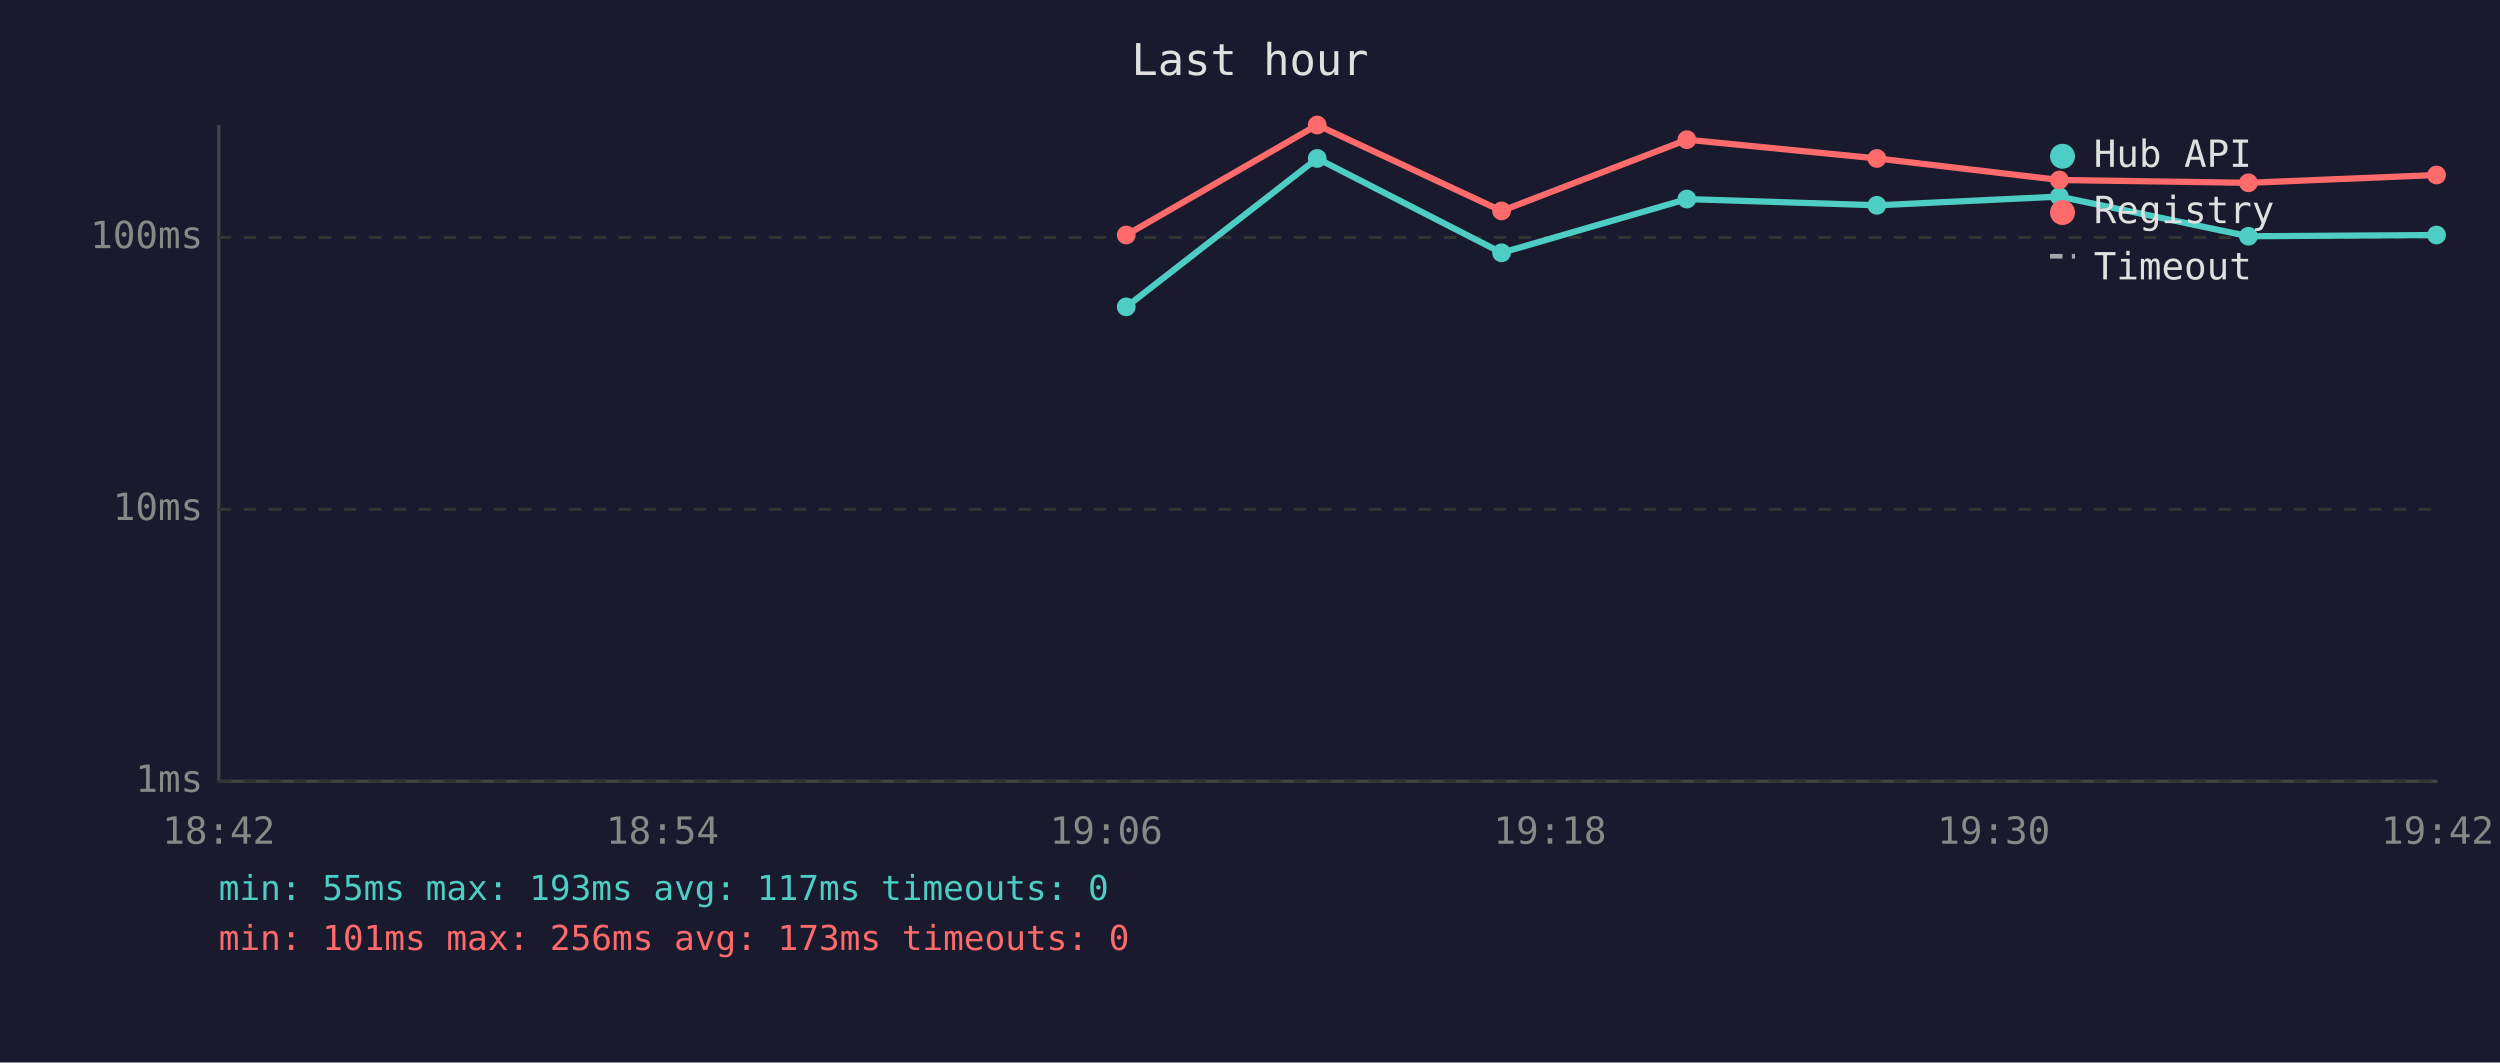
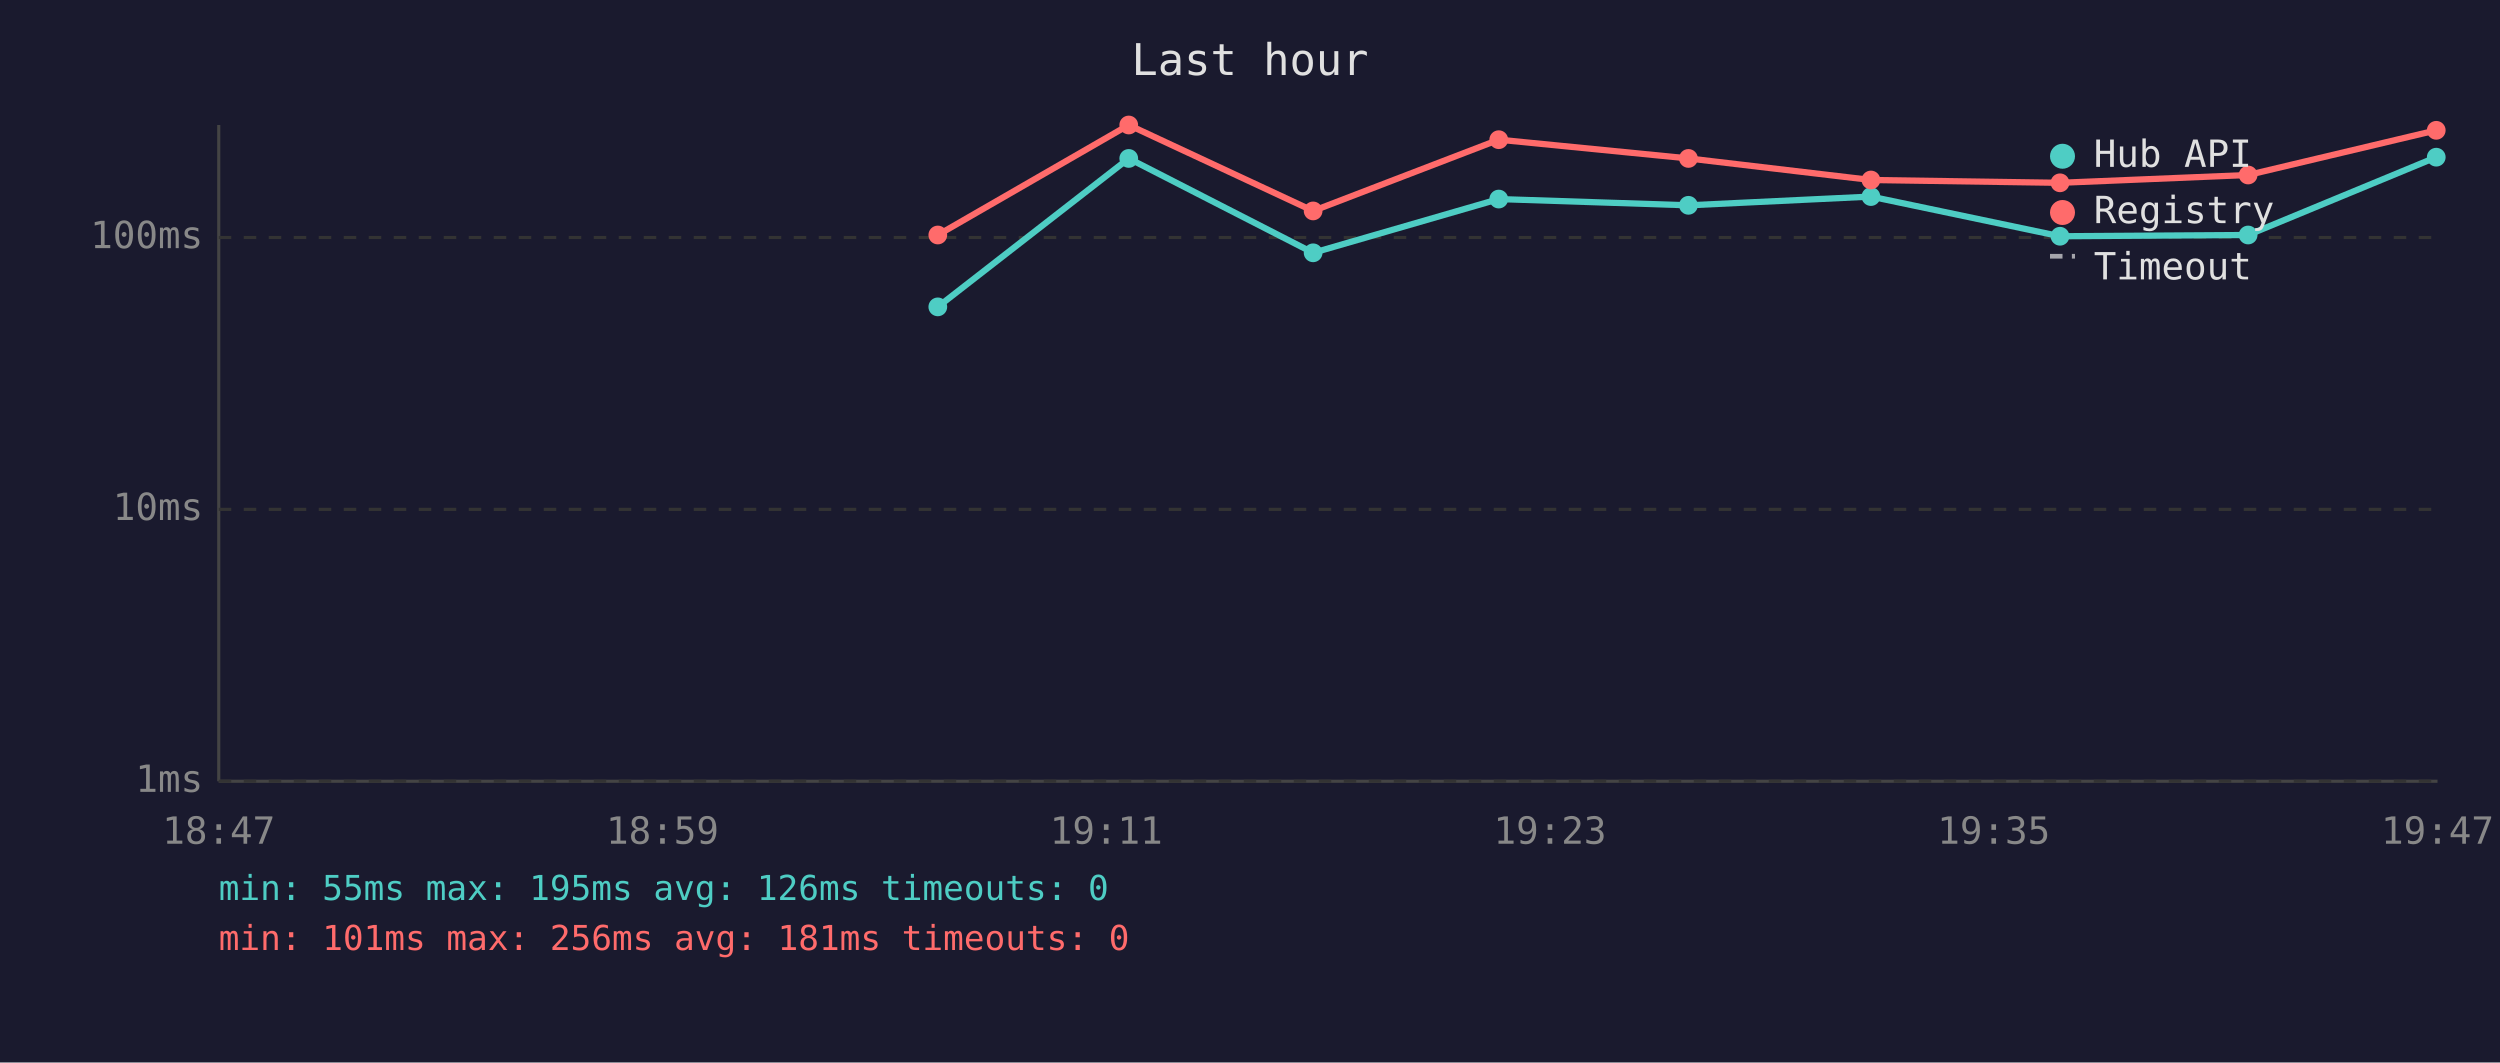
<svg xmlns="http://www.w3.org/2000/svg" viewBox="0 0 800 340" font-family="monospace" font-size="12">
  <rect width="800" height="340" fill="#1a1a2e" />
  <text x="400" y="24" fill="#e0e0e0" font-size="14" text-anchor="middle">Last hour</text>
  <line x1="70" y1="40" x2="70" y2="250" stroke="#444" stroke-width="1" />
  <line x1="70" y1="250" x2="780" y2="250" stroke="#444" stroke-width="1" />
  <line x1="70" y1="250" x2="780" y2="250" stroke="#333" stroke-width="1" stroke-dasharray="4" />
  <text x="65" y="250" fill="#888" text-anchor="end" dominant-baseline="middle">1ms</text>
  <line x1="70" y1="163" x2="780" y2="163" stroke="#333" stroke-width="1" stroke-dasharray="4" />
  <text x="65" y="163" fill="#888" text-anchor="end" dominant-baseline="middle">10ms</text>
  <line x1="70" y1="76" x2="780" y2="76" stroke="#333" stroke-width="1" stroke-dasharray="4" />
  <text x="65" y="76" fill="#888" text-anchor="end" dominant-baseline="middle">100ms</text>
-   <text x="70" y="270" fill="#888" text-anchor="middle">18:42</text>
-   <text x="212" y="270" fill="#888" text-anchor="middle">18:54</text>
-   <text x="354" y="270" fill="#888" text-anchor="middle">19:06</text>
-   <text x="496" y="270" fill="#888" text-anchor="middle">19:18</text>
-   <text x="638" y="270" fill="#888" text-anchor="middle">19:30</text>
-   <text x="780" y="270" fill="#888" text-anchor="middle">19:42</text>
-   <polyline points="360.4,98.2 421.5,50.7 480.5,80.9 539.8,63.7 600.6,65.7 659.0,62.9 719.5,75.6 779.7,75.2" fill="none" stroke="#4ecdc4" stroke-width="2" opacity="1" />
-   <circle cx="360.4" cy="98.2" r="3" fill="#4ecdc4" />
-   <circle cx="421.5" cy="50.7" r="3" fill="#4ecdc4" />
-   <circle cx="480.5" cy="80.9" r="3" fill="#4ecdc4" />
-   <circle cx="539.8" cy="63.7" r="3" fill="#4ecdc4" />
-   <circle cx="600.6" cy="65.7" r="3" fill="#4ecdc4" />
-   <circle cx="659.0" cy="62.9" r="3" fill="#4ecdc4" />
-   <circle cx="719.5" cy="75.6" r="3" fill="#4ecdc4" />
-   <circle cx="779.7" cy="75.2" r="3" fill="#4ecdc4" />
-   <polyline points="360.4,75.2 421.5,40.0 480.5,67.5 539.8,44.7 600.6,50.7 659.0,57.6 719.5,58.5 779.7,56.0" fill="none" stroke="#ff6b6b" stroke-width="2" opacity="1" />
-   <circle cx="360.4" cy="75.2" r="3" fill="#ff6b6b" />
-   <circle cx="421.5" cy="40.0" r="3" fill="#ff6b6b" />
-   <circle cx="480.5" cy="67.5" r="3" fill="#ff6b6b" />
-   <circle cx="539.8" cy="44.7" r="3" fill="#ff6b6b" />
-   <circle cx="600.6" cy="50.7" r="3" fill="#ff6b6b" />
-   <circle cx="659.0" cy="57.6" r="3" fill="#ff6b6b" />
-   <circle cx="719.5" cy="58.5" r="3" fill="#ff6b6b" />
-   <circle cx="779.7" cy="56.0" r="3" fill="#ff6b6b" />
+   <text x="70" y="270" fill="#888" text-anchor="middle">18:47</text>
+   <text x="212" y="270" fill="#888" text-anchor="middle">18:59</text>
+   <text x="354" y="270" fill="#888" text-anchor="middle">19:11</text>
+   <text x="496" y="270" fill="#888" text-anchor="middle">19:23</text>
+   <text x="638" y="270" fill="#888" text-anchor="middle">19:35</text>
+   <text x="780" y="270" fill="#888" text-anchor="middle">19:47</text>
+   <polyline points="300.1,98.2 361.2,50.7 420.2,80.9 479.6,63.7 540.3,65.7 598.7,62.9 659.2,75.6 719.4,75.2 779.6,50.3" fill="none" stroke="#4ecdc4" stroke-width="2" opacity="1" />
+   <circle cx="300.1" cy="98.2" r="3" fill="#4ecdc4" />
+   <circle cx="361.2" cy="50.7" r="3" fill="#4ecdc4" />
+   <circle cx="420.2" cy="80.9" r="3" fill="#4ecdc4" />
+   <circle cx="479.6" cy="63.7" r="3" fill="#4ecdc4" />
+   <circle cx="540.3" cy="65.7" r="3" fill="#4ecdc4" />
+   <circle cx="598.7" cy="62.9" r="3" fill="#4ecdc4" />
+   <circle cx="659.2" cy="75.6" r="3" fill="#4ecdc4" />
+   <circle cx="719.4" cy="75.2" r="3" fill="#4ecdc4" />
+   <circle cx="779.6" cy="50.3" r="3" fill="#4ecdc4" />
+   <polyline points="300.1,75.2 361.2,40.0 420.2,67.5 479.6,44.7 540.3,50.7 598.7,57.6 659.2,58.5 719.4,56.0 779.6,41.7" fill="none" stroke="#ff6b6b" stroke-width="2" opacity="1" />
+   <circle cx="300.1" cy="75.2" r="3" fill="#ff6b6b" />
+   <circle cx="361.2" cy="40.0" r="3" fill="#ff6b6b" />
+   <circle cx="420.2" cy="67.5" r="3" fill="#ff6b6b" />
+   <circle cx="479.6" cy="44.7" r="3" fill="#ff6b6b" />
+   <circle cx="540.3" cy="50.7" r="3" fill="#ff6b6b" />
+   <circle cx="598.7" cy="57.6" r="3" fill="#ff6b6b" />
+   <circle cx="659.2" cy="58.5" r="3" fill="#ff6b6b" />
+   <circle cx="719.4" cy="56.0" r="3" fill="#ff6b6b" />
+   <circle cx="779.6" cy="41.7" r="3" fill="#ff6b6b" />
  <circle cx="660" cy="50" r="4" fill="#4ecdc4" />
  <text x="670" y="50" fill="#e0e0e0" dominant-baseline="middle">Hub API</text>
  <circle cx="660" cy="68" r="4" fill="#ff6b6b" />
  <text x="670" y="68" fill="#e0e0e0" dominant-baseline="middle">Registry</text>
  <line x1="656" y1="82" x2="664" y2="82" stroke="#e0e0e0" stroke-width="1.5" stroke-dasharray="4,3" opacity="0.7" />
  <text x="670" y="86" fill="#e0e0e0" dominant-baseline="middle">Timeout</text>
-   <text x="70" y="288" fill="#4ecdc4" font-size="11">min: 55ms  max: 193ms  avg: 117ms  timeouts: 0</text>
-   <text x="70" y="304" fill="#ff6b6b" font-size="11">min: 101ms  max: 256ms  avg: 173ms  timeouts: 0</text>
+   <text x="70" y="288" fill="#4ecdc4" font-size="11">min: 55ms  max: 195ms  avg: 126ms  timeouts: 0</text>
+   <text x="70" y="304" fill="#ff6b6b" font-size="11">min: 101ms  max: 256ms  avg: 181ms  timeouts: 0</text>
</svg>
